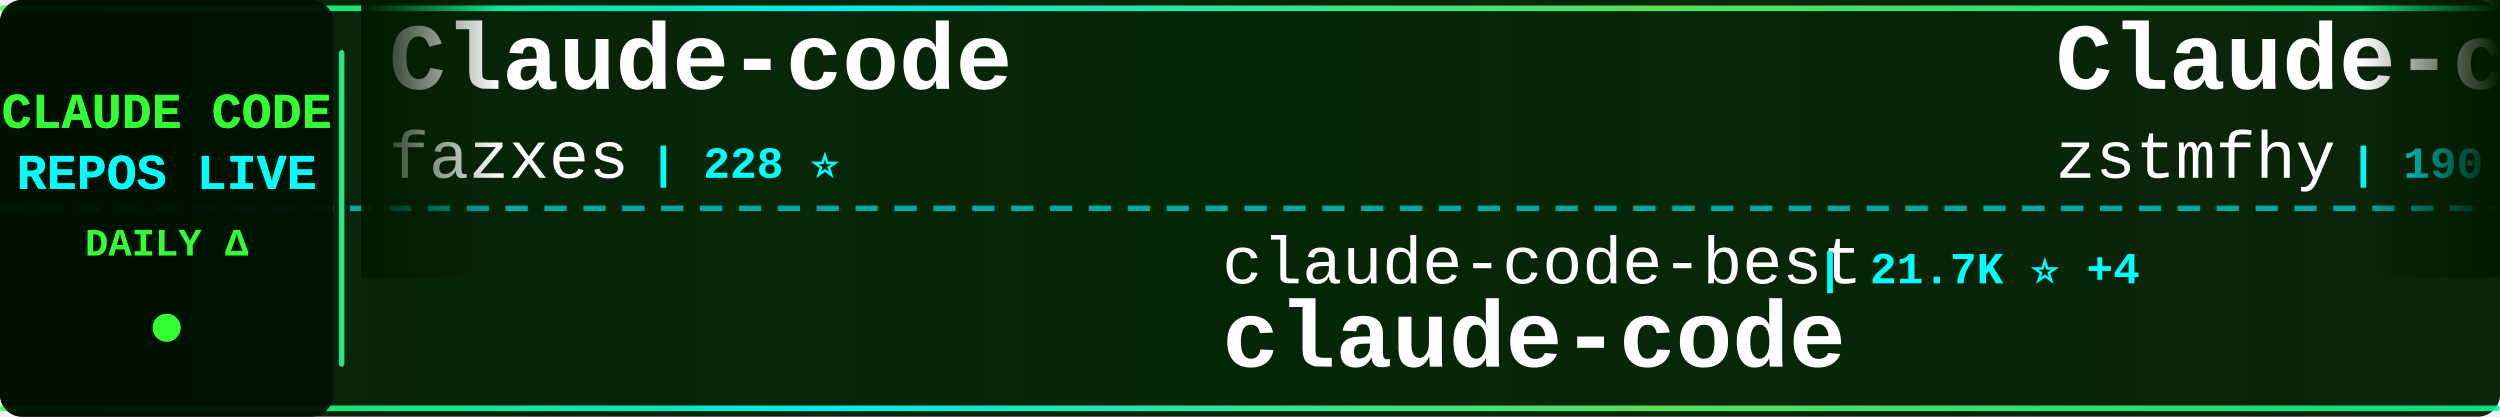
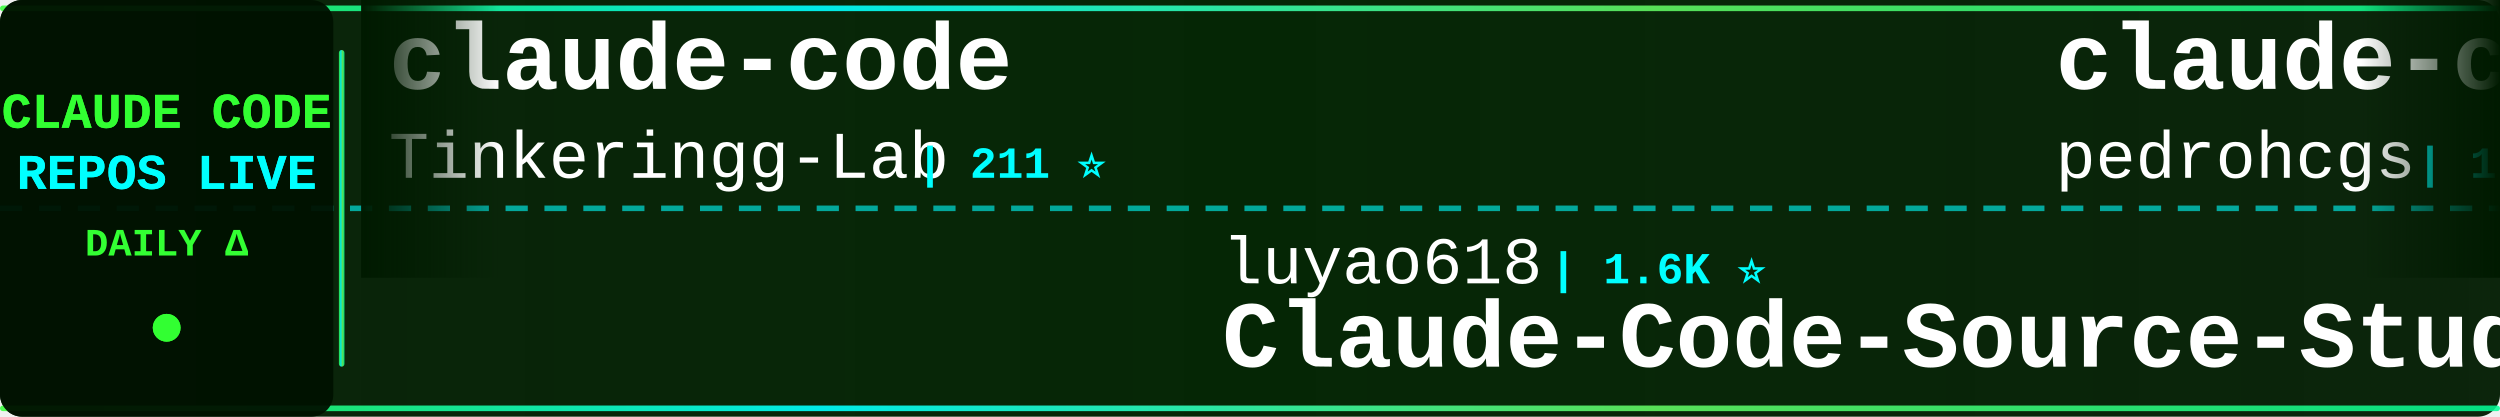
<svg xmlns="http://www.w3.org/2000/svg" width="900" height="150">
  <defs>
    <linearGradient id="tickerBg" x1="0%" y1="0%" x2="100%" y2="0%">
      <stop offset="0%" style="stop-color:#001a00;stop-opacity:0.95" />
      <stop offset="50%" style="stop-color:#002200;stop-opacity:0.98" />
      <stop offset="100%" style="stop-color:#001a00;stop-opacity:0.95" />
    </linearGradient>
    <linearGradient id="borderGrad" x1="0%" y1="0%" x2="100%" y2="0%">
      <stop offset="0%" style="stop-color:#33ff33;stop-opacity:0.85">
        <animate attributeName="stop-opacity" values="0.85;1;0.85" dur="2s" repeatCount="indefinite" />
      </stop>
      <stop offset="33%" style="stop-color:#00ffff;stop-opacity:0.9">
        <animate attributeName="stop-opacity" values="0.9;1;0.9" dur="2.2s" repeatCount="indefinite" />
      </stop>
      <stop offset="66%" style="stop-color:#66ff66;stop-opacity:0.85">
        <animate attributeName="stop-opacity" values="0.85;1;0.85" dur="1.8s" repeatCount="indefinite" />
      </stop>
      <stop offset="100%" style="stop-color:#00ff99;stop-opacity:0.85">
        <animate attributeName="stop-opacity" values="0.85;1;0.85" dur="2s" repeatCount="indefinite" />
      </stop>
    </linearGradient>
    <filter id="textGlow">
      <feGaussianBlur stdDeviation="0.1" result="coloredBlur" />
      <feMerge>
        <feMergeNode in="coloredBlur" />
        <feMergeNode in="SourceGraphic" />
      </feMerge>
    </filter>
    <filter id="metricGlow">
      <feGaussianBlur stdDeviation="0.2" result="coloredBlur" />
      <feMerge>
        <feMergeNode in="coloredBlur" />
        <feMergeNode in="SourceGraphic" />
      </feMerge>
    </filter>
    <linearGradient id="leftFade" x1="0%" y1="0%" x2="100%" y2="0%">
      <stop offset="0%" style="stop-color:#001a00;stop-opacity:1" />
      <stop offset="100%" style="stop-color:#001a00;stop-opacity:0" />
    </linearGradient>
    <linearGradient id="rightFade" x1="0%" y1="0%" x2="100%" y2="0%">
      <stop offset="0%" style="stop-color:#001a00;stop-opacity:0" />
      <stop offset="100%" style="stop-color:#001a00;stop-opacity:1" />
    </linearGradient>
  </defs>
  <rect width="900" height="150" fill="url(#tickerBg)" rx="8" />
  <rect x="0" y="2" width="900" height="2" fill="url(#borderGrad)" rx="1" />
  <rect x="0" y="146" width="900" height="2" fill="url(#borderGrad)" rx="1" />
  <line x1="0" y1="75" x2="900" y2="75" stroke="#00ffff" stroke-width="2" stroke-dasharray="8 6" opacity="0.6" />
  <rect x="0" y="0" width="120" height="150" fill="#001100" opacity="0.95" rx="8" />
  <text x="60" y="46" font-family="'Courier New', monospace" font-size="18" font-weight="bold" fill="#33ff33" text-anchor="middle" filter="url(#textGlow)">
    CLAUDE CODE
  </text>
  <text x="60" y="68" font-family="'Courier New', monospace" font-size="18" font-weight="bold" fill="#00ffff" text-anchor="middle" filter="url(#textGlow)">
    REPOS LIVE
  </text>
  <text x="60" y="92" font-family="'Courier New', monospace" font-size="14" font-weight="bold" fill="#33ff33" text-anchor="middle">
    DAILY Δ
  </text>
  <circle cx="60" cy="118" r="5" fill="#33ff33" filter="url(#metricGlow)">
    <animate attributeName="r" values="4;6;4" dur="1.5s" repeatCount="indefinite" />
    <animate attributeName="opacity" values="0.6;1;0.6" dur="1.5s" repeatCount="indefinite" />
  </circle>
  <rect x="122" y="18" width="2" height="114" fill="url(#borderGrad)" rx="1" />
  <clipPath id="tickerClip">
    <rect x="130" y="0" width="770" height="150" />
  </clipPath>
  <g clip-path="url(#tickerClip)">
    <g id="tickerItems">
      <animateTransform attributeName="transform" attributeType="XML" type="translate" from="0 0" to="-3000 0" dur="54s" repeatCount="indefinite" />
      <g transform="translate(0, 0)">
-         <text x="140" y="32" font-family="'Courier New', monospace" font-size="34" font-weight="bold" fill="#ffffff">Claude-code</text>
-         <text x="140" y="64" font-family="'Courier New', monospace" font-size="24" font-weight="normal" fill="#ffffff" opacity="1.0">fazxes</text>
-         <text x="234" y="64" font-family="'Courier New', monospace" font-size="16" font-weight="bold" fill="#00ffff"> | 228 ⭐</text>
+         <text x="140" y="32" font-family="'Courier New', monospace" font-size="34" font-weight="bold" fill="#ffffff">claude-code</text>
+         <text x="140" y="64" font-family="'Courier New', monospace" font-size="24" font-weight="normal" fill="#ffffff" opacity="1.0">Tinkeringg-Lab</text>
+         <text x="330" y="64" font-family="'Courier New', monospace" font-size="16" font-weight="bold" fill="#00ffff"> | 211 ⭐</text>
      </g>
      <g transform="translate(300, 0)">
-         <text x="140" y="102" font-family="'Courier New', monospace" font-size="24" font-weight="normal" fill="#ffffff" opacity="1.0">claude-code-best</text>
-         <text x="354" y="102" font-family="'Courier New', monospace" font-size="16" font-weight="bold" fill="#00ffff"> | 21.7K ⭐ +4</text>
+         <text x="140" y="102" font-family="'Courier New', monospace" font-size="24" font-weight="normal" fill="#ffffff" opacity="1.0">luyao618</text>
+         <text x="258" y="102" font-family="'Courier New', monospace" font-size="16" font-weight="bold" fill="#00ffff"> | 1.6K ⭐</text>
+         <text x="140" y="132" font-family="'Courier New', monospace" font-size="34" font-weight="bold" fill="#ffffff">Claude-Code-Source-Study</text>
+       </g>
+       <g transform="translate(600, 0)">
+         <text x="140" y="32" font-family="'Courier New', monospace" font-size="34" font-weight="bold" fill="#ffffff">claude-code-my-workflow</text>
+         <text x="140" y="64" font-family="'Courier New', monospace" font-size="24" font-weight="normal" fill="#ffffff" opacity="1.0">pedrohcgs</text>
+         <text x="270" y="64" font-family="'Courier New', monospace" font-size="16" font-weight="bold" fill="#00ffff"> | 1.4K ⭐</text>
+       </g>
+       <g transform="translate(900, 0)">
+         <text x="140" y="102" font-family="'Courier New', monospace" font-size="24" font-weight="normal" fill="#ffffff" opacity="1.0">VineeTagarwaL-code</text>
+         <text x="378" y="102" font-family="'Courier New', monospace" font-size="16" font-weight="bold" fill="#00ffff"> | 273 ⭐</text>
        <text x="140" y="132" font-family="'Courier New', monospace" font-size="34" font-weight="bold" fill="#ffffff">claude-code</text>
      </g>
-       <g transform="translate(600, 0)">
-         <text x="140" y="32" font-family="'Courier New', monospace" font-size="34" font-weight="bold" fill="#ffffff">Claude-code</text>
-         <text x="140" y="64" font-family="'Courier New', monospace" font-size="24" font-weight="normal" fill="#ffffff" opacity="1.0">zstmfhy</text>
-         <text x="246" y="64" font-family="'Courier New', monospace" font-size="16" font-weight="bold" fill="#00ffff"> | 190 ⭐</text>
-       </g>
-       <g transform="translate(900, 0)">
-         <text x="140" y="102" font-family="'Courier New', monospace" font-size="24" font-weight="normal" fill="#ffffff" opacity="1.0">andrew-kramer-inno</text>
-         <text x="378" y="102" font-family="'Courier New', monospace" font-size="16" font-weight="bold" fill="#00ffff"> | 593 ⭐</text>
-         <text x="140" y="132" font-family="'Courier New', monospace" font-size="34" font-weight="bold" fill="#ffffff">claude-code-source-build</text>
-       </g>
      <g transform="translate(1200, 0)">
-         <text x="140" y="32" font-family="'Courier New', monospace" font-size="34" font-weight="bold" fill="#ffffff">claude-code-base-action</text>
-         <text x="140" y="64" font-family="'Courier New', monospace" font-size="24" font-weight="normal" fill="#ffffff" opacity="1.0">anthropics</text>
-         <text x="282" y="64" font-family="'Courier New', monospace" font-size="16" font-weight="bold" fill="#00ffff"> | 931 ⭐</text>
+         <text x="140" y="32" font-family="'Courier New', monospace" font-size="34" font-weight="bold" fill="#ffffff">claude-code-local</text>
+         <text x="140" y="64" font-family="'Courier New', monospace" font-size="24" font-weight="normal" fill="#ffffff" opacity="1.0">nicedreamzapp</text>
+         <text x="318" y="64" font-family="'Courier New', monospace" font-size="16" font-weight="bold" fill="#00ffff"> | 3.0K ⭐</text>
      </g>
      <g transform="translate(1500, 0)">
-         <text x="140" y="102" font-family="'Courier New', monospace" font-size="24" font-weight="normal" fill="#ffffff" opacity="1.0">huangjia2019</text>
-         <text x="306" y="102" font-family="'Courier New', monospace" font-size="16" font-weight="bold" fill="#00ffff"> | 1.0K ⭐ +1</text>
-         <text x="140" y="132" font-family="'Courier New', monospace" font-size="34" font-weight="bold" fill="#ffffff">claude-code-engineering</text>
+         <text x="140" y="102" font-family="'Courier New', monospace" font-size="24" font-weight="normal" fill="#ffffff" opacity="1.0">oboard</text>
+         <text x="234" y="102" font-family="'Courier New', monospace" font-size="16" font-weight="bold" fill="#00ffff"> | 3.3K ⭐ +1</text>
+         <text x="140" y="132" font-family="'Courier New', monospace" font-size="34" font-weight="bold" fill="#ffffff">claude-code-rev</text>
      </g>
      <g transform="translate(1800, 0)">
-         <text x="140" y="32" font-family="'Courier New', monospace" font-size="34" font-weight="bold" fill="#ffffff">claude-code</text>
-         <text x="140" y="64" font-family="'Courier New', monospace" font-size="24" font-weight="normal" fill="#ffffff" opacity="1.0">codeaashu</text>
-         <text x="270" y="64" font-family="'Courier New', monospace" font-size="16" font-weight="bold" fill="#00ffff"> | 3.2K ⭐ +2</text>
+         <text x="140" y="32" font-family="'Courier New', monospace" font-size="34" font-weight="bold" fill="#ffffff">claude-code-source</text>
+         <text x="140" y="64" font-family="'Courier New', monospace" font-size="24" font-weight="normal" fill="#ffffff" opacity="1.0">hangsman</text>
+         <text x="258" y="64" font-family="'Courier New', monospace" font-size="16" font-weight="bold" fill="#00ffff"> | 790 ⭐</text>
      </g>
      <g transform="translate(2100, 0)">
-         <text x="140" y="102" font-family="'Courier New', monospace" font-size="24" font-weight="normal" fill="#ffffff" opacity="1.0">kodu-ai</text>
-         <text x="246" y="102" font-family="'Courier New', monospace" font-size="16" font-weight="bold" fill="#00ffff"> | 5.2K ⭐</text>
-         <text x="140" y="132" font-family="'Courier New', monospace" font-size="34" font-weight="bold" fill="#ffffff">claude-coder</text>
+         <text x="140" y="102" font-family="'Courier New', monospace" font-size="24" font-weight="normal" fill="#ffffff" opacity="1.0">codeaashu</text>
+         <text x="270" y="102" font-family="'Courier New', monospace" font-size="16" font-weight="bold" fill="#00ffff"> | 3.2K ⭐ +1</text>
+         <text x="140" y="132" font-family="'Courier New', monospace" font-size="34" font-weight="bold" fill="#ffffff">claude-code</text>
      </g>
      <g transform="translate(2400, 0)">
-         <text x="140" y="32" font-family="'Courier New', monospace" font-size="34" font-weight="bold" fill="#ffffff">claude-code-tips</text>
-         <text x="140" y="64" font-family="'Courier New', monospace" font-size="24" font-weight="normal" fill="#ffffff" opacity="1.0">ykdojo</text>
-         <text x="234" y="64" font-family="'Courier New', monospace" font-size="16" font-weight="bold" fill="#00ffff"> | 9.5K ⭐ +1</text>
+         <text x="140" y="32" font-family="'Courier New', monospace" font-size="34" font-weight="bold" fill="#ffffff">claude-code</text>
+         <text x="140" y="64" font-family="'Courier New', monospace" font-size="24" font-weight="normal" fill="#ffffff" opacity="1.0">Onewon</text>
+         <text x="234" y="64" font-family="'Courier New', monospace" font-size="16" font-weight="bold" fill="#00ffff"> | 180 ⭐</text>
      </g>
      <g transform="translate(2700, 0)">
-         <text x="140" y="102" font-family="'Courier New', monospace" font-size="24" font-weight="normal" fill="#ffffff" opacity="1.0">guanshan</text>
-         <text x="258" y="102" font-family="'Courier New', monospace" font-size="16" font-weight="bold" fill="#00ffff"> | 61 ⭐</text>
-         <text x="140" y="132" font-family="'Courier New', monospace" font-size="34" font-weight="bold" fill="#ffffff">ClaudeCode</text>
+         <text x="140" y="102" font-family="'Courier New', monospace" font-size="24" font-weight="normal" fill="#ffffff" opacity="1.0">anthropics</text>
+         <text x="282" y="102" font-family="'Courier New', monospace" font-size="16" font-weight="bold" fill="#00ffff"> | 931 ⭐</text>
+         <text x="140" y="132" font-family="'Courier New', monospace" font-size="34" font-weight="bold" fill="#ffffff">claude-code-base-action</text>
      </g>
      <g transform="translate(3000, 0)">
-         <text x="140" y="32" font-family="'Courier New', monospace" font-size="34" font-weight="bold" fill="#ffffff">Claude-code</text>
-         <text x="140" y="64" font-family="'Courier New', monospace" font-size="24" font-weight="normal" fill="#ffffff" opacity="1.0">fazxes</text>
-         <text x="234" y="64" font-family="'Courier New', monospace" font-size="16" font-weight="bold" fill="#00ffff"> | 228 ⭐</text>
+         <text x="140" y="32" font-family="'Courier New', monospace" font-size="34" font-weight="bold" fill="#ffffff">claude-code</text>
+         <text x="140" y="64" font-family="'Courier New', monospace" font-size="24" font-weight="normal" fill="#ffffff" opacity="1.0">Tinkeringg-Lab</text>
+         <text x="330" y="64" font-family="'Courier New', monospace" font-size="16" font-weight="bold" fill="#00ffff"> | 211 ⭐</text>
      </g>
      <g transform="translate(3300, 0)">
-         <text x="140" y="102" font-family="'Courier New', monospace" font-size="24" font-weight="normal" fill="#ffffff" opacity="1.0">claude-code-best</text>
-         <text x="354" y="102" font-family="'Courier New', monospace" font-size="16" font-weight="bold" fill="#00ffff"> | 21.7K ⭐ +4</text>
-         <text x="140" y="132" font-family="'Courier New', monospace" font-size="34" font-weight="bold" fill="#ffffff">claude-code</text>
+         <text x="140" y="102" font-family="'Courier New', monospace" font-size="24" font-weight="normal" fill="#ffffff" opacity="1.0">luyao618</text>
+         <text x="258" y="102" font-family="'Courier New', monospace" font-size="16" font-weight="bold" fill="#00ffff"> | 1.6K ⭐</text>
+         <text x="140" y="132" font-family="'Courier New', monospace" font-size="34" font-weight="bold" fill="#ffffff">Claude-Code-Source-Study</text>
      </g>
      <g transform="translate(3600, 0)">
-         <text x="140" y="32" font-family="'Courier New', monospace" font-size="34" font-weight="bold" fill="#ffffff">Claude-code</text>
-         <text x="140" y="64" font-family="'Courier New', monospace" font-size="24" font-weight="normal" fill="#ffffff" opacity="1.0">zstmfhy</text>
-         <text x="246" y="64" font-family="'Courier New', monospace" font-size="16" font-weight="bold" fill="#00ffff"> | 190 ⭐</text>
+         <text x="140" y="32" font-family="'Courier New', monospace" font-size="34" font-weight="bold" fill="#ffffff">claude-code-my-workflow</text>
+         <text x="140" y="64" font-family="'Courier New', monospace" font-size="24" font-weight="normal" fill="#ffffff" opacity="1.0">pedrohcgs</text>
+         <text x="270" y="64" font-family="'Courier New', monospace" font-size="16" font-weight="bold" fill="#00ffff"> | 1.4K ⭐</text>
      </g>
      <g transform="translate(3900, 0)">
-         <text x="140" y="102" font-family="'Courier New', monospace" font-size="24" font-weight="normal" fill="#ffffff" opacity="1.0">andrew-kramer-inno</text>
-         <text x="378" y="102" font-family="'Courier New', monospace" font-size="16" font-weight="bold" fill="#00ffff"> | 593 ⭐</text>
-         <text x="140" y="132" font-family="'Courier New', monospace" font-size="34" font-weight="bold" fill="#ffffff">claude-code-source-build</text>
+         <text x="140" y="102" font-family="'Courier New', monospace" font-size="24" font-weight="normal" fill="#ffffff" opacity="1.0">VineeTagarwaL-code</text>
+         <text x="378" y="102" font-family="'Courier New', monospace" font-size="16" font-weight="bold" fill="#00ffff"> | 273 ⭐</text>
+         <text x="140" y="132" font-family="'Courier New', monospace" font-size="34" font-weight="bold" fill="#ffffff">claude-code</text>
      </g>
    </g>
  </g>
  <rect x="130" y="0" width="50" height="100" fill="url(#leftFade)" />
  <rect x="850" y="0" width="50" height="100" fill="url(#rightFade)" />
</svg>
